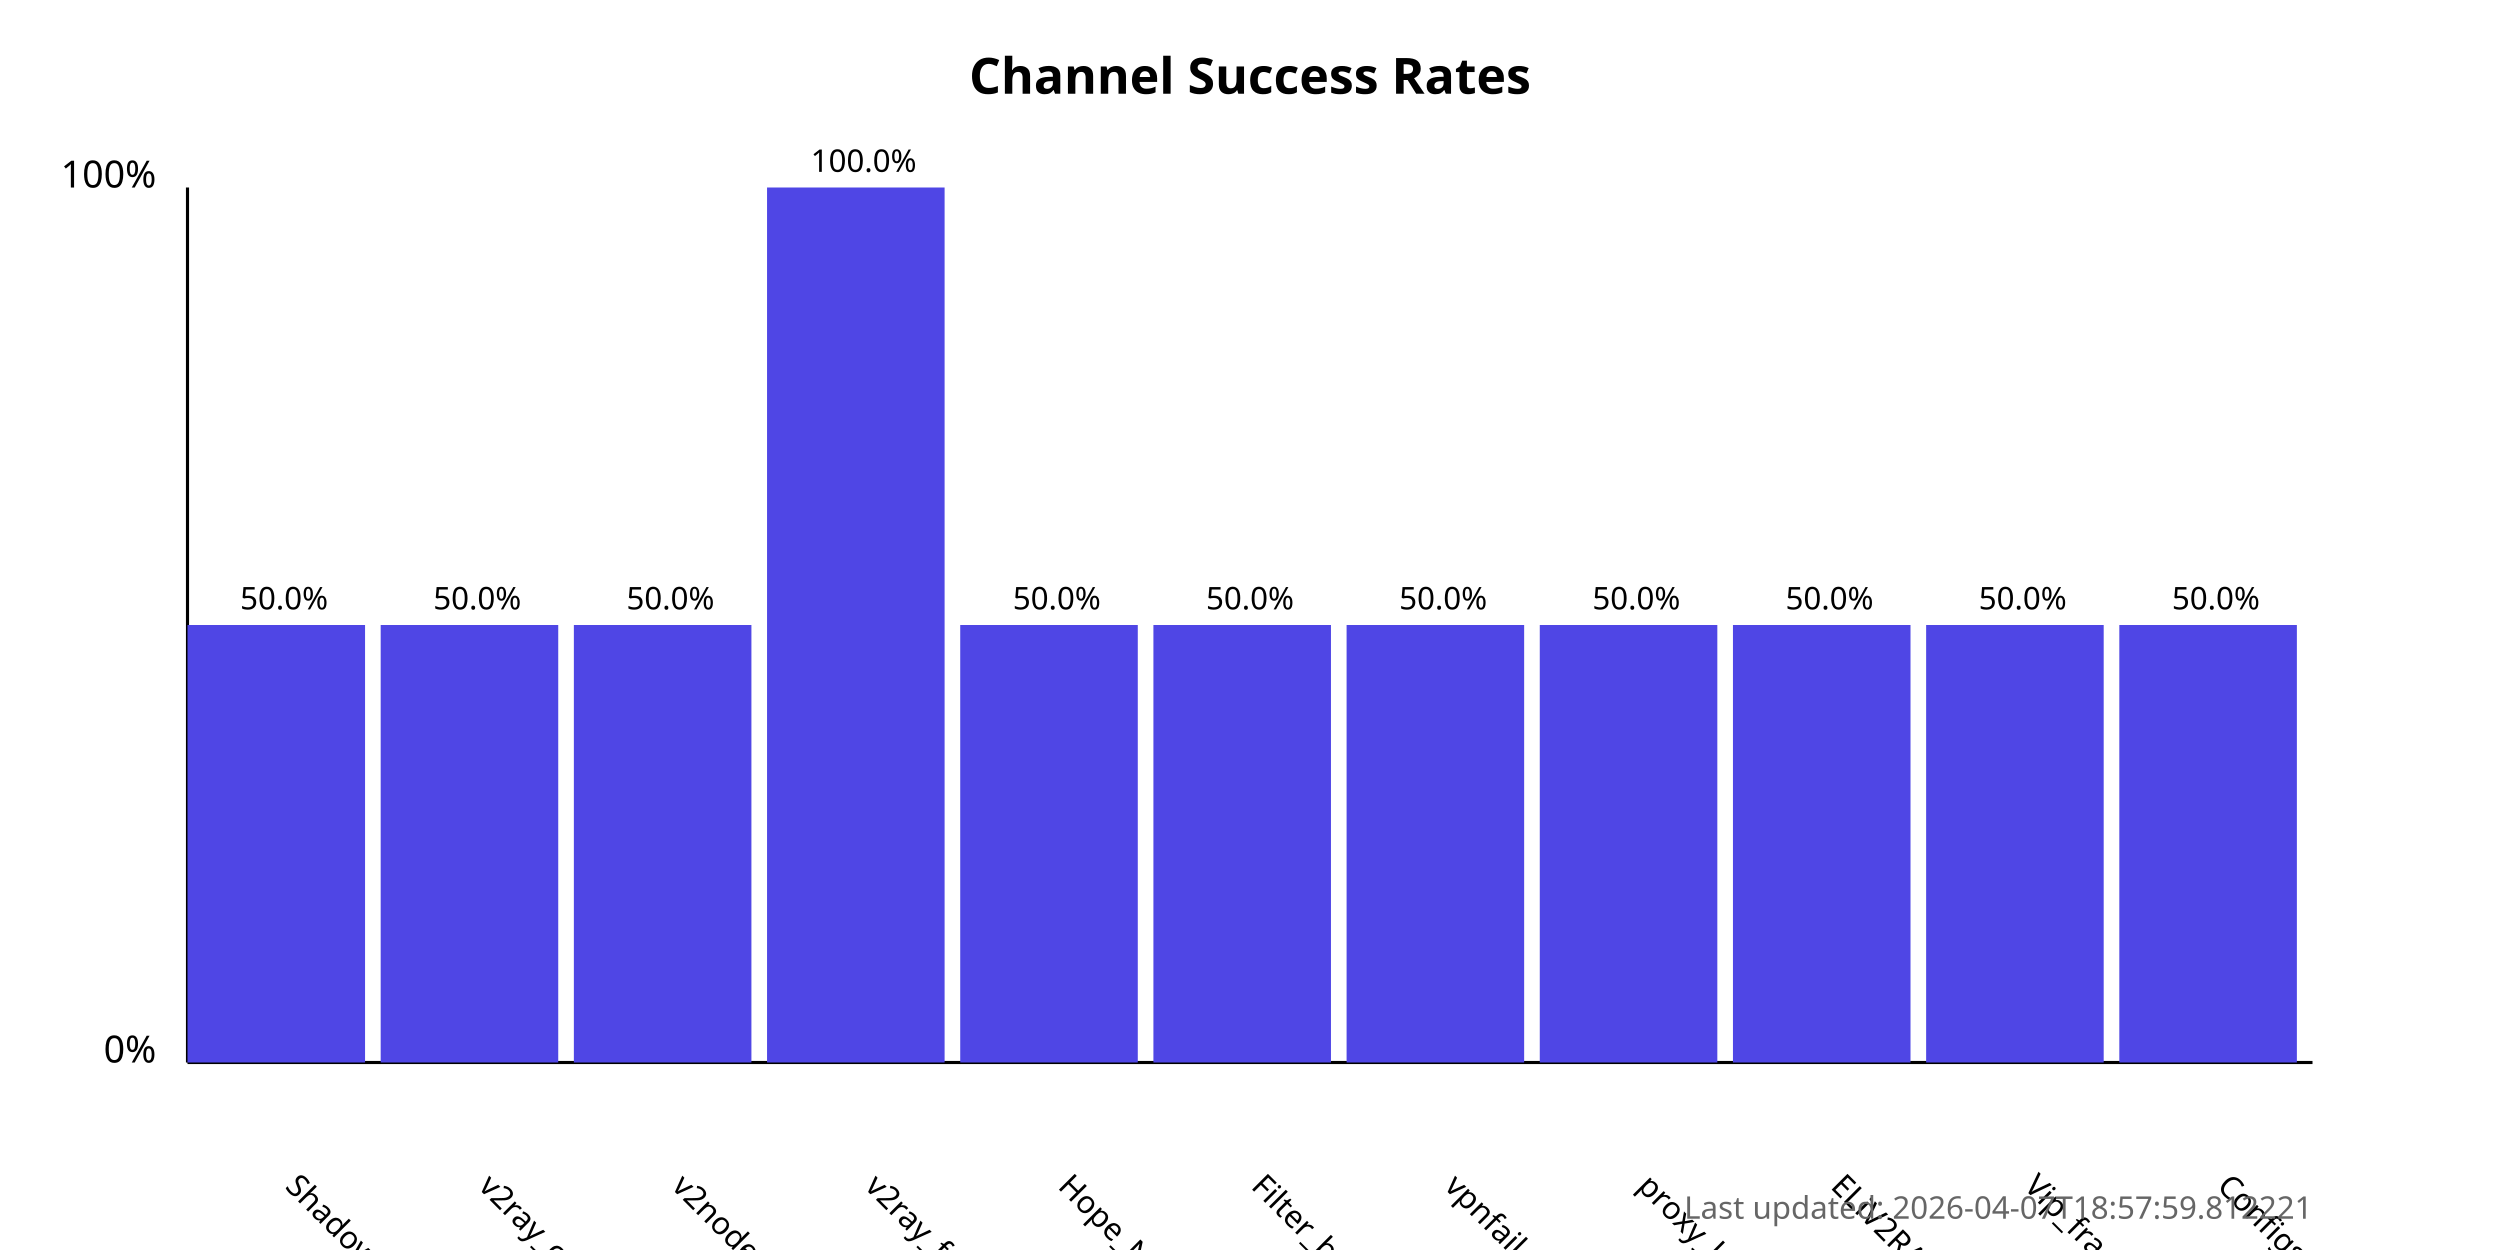
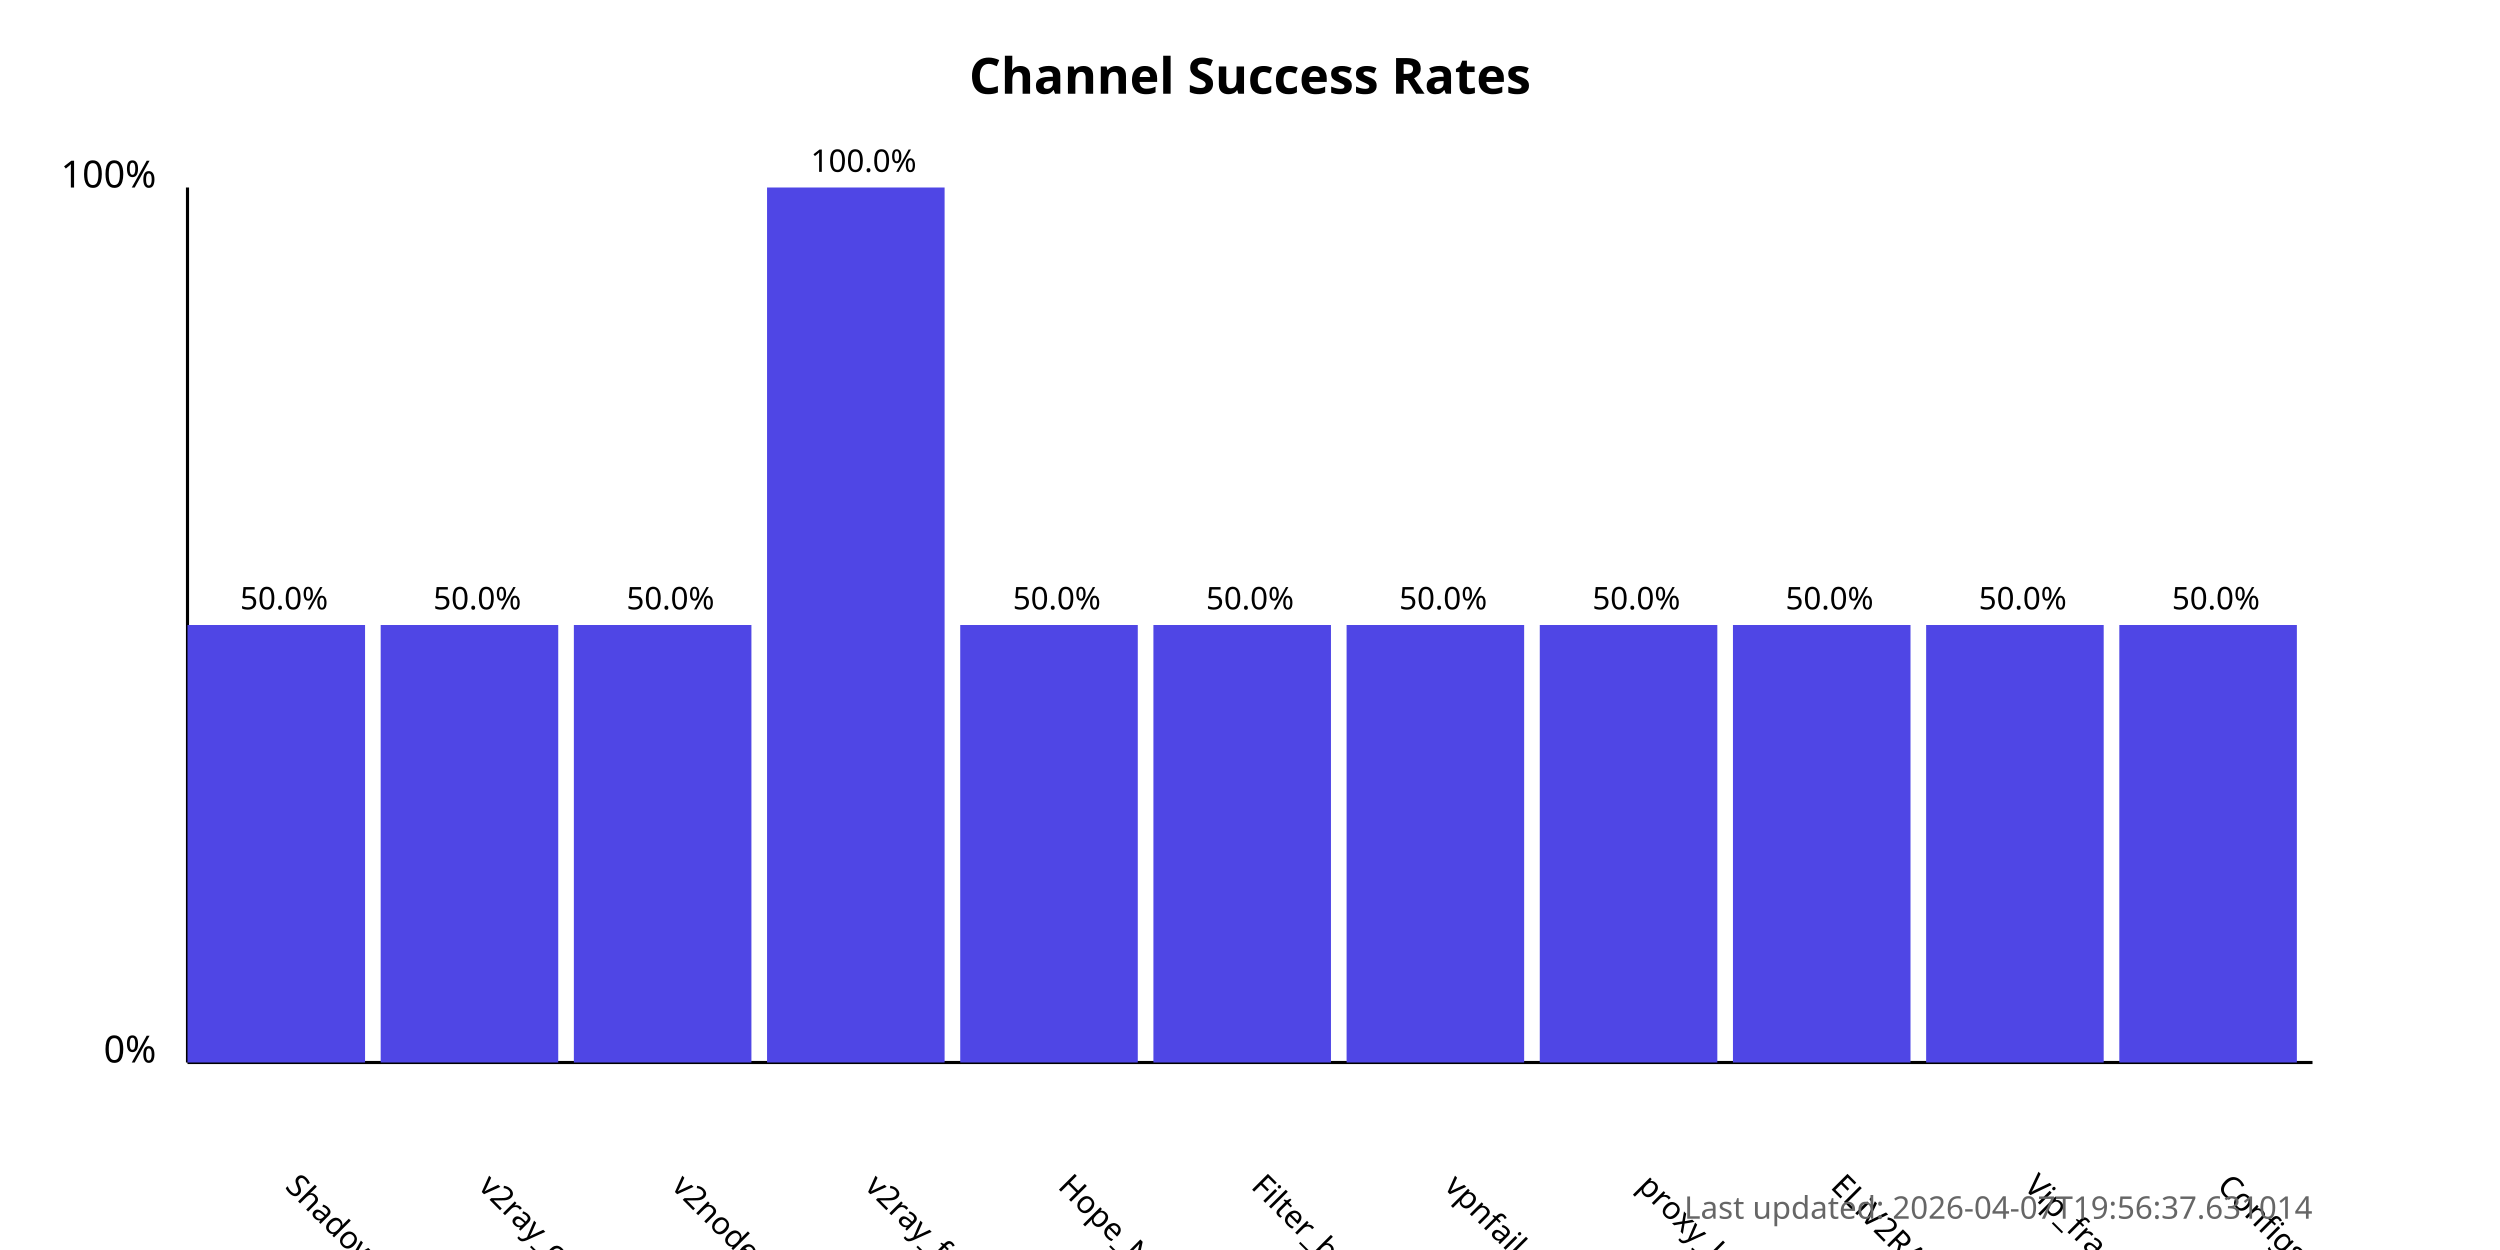
<svg xmlns="http://www.w3.org/2000/svg" width="800" height="400">
  <style>
            .chart-title { font: bold 16px sans-serif; }
            .axis-label { font: 12px sans-serif; }
            .tick-label { font: 10px sans-serif; }
            .bar { fill: #4f46e5; }
            .bar:hover { fill: #6366f1; }
            .timestamp { font: 10px sans-serif; fill: #666; }
        </style>
  <text x="400.0" y="30" text-anchor="middle" class="chart-title">
            Channel Success Rates
        </text>
  <line x1="60" y1="340" x2="60" y2="60" stroke="black" stroke-width="1" />
  <line x1="60" y1="340" x2="740" y2="340" stroke="black" stroke-width="1" />
  <text x="50" y="340" text-anchor="end" class="axis-label">0%</text>
  <text x="50" y="60" text-anchor="end" class="axis-label">100%</text>
  <g>
    <rect x="60" y="200.0" width="56.818" height="140.0" class="bar" />
    <text x="90.909" y="380" transform="rotate(45, 90.90909, 380)" text-anchor="start" class="tick-label">
                ShadowProxy66
            </text>
    <text x="90.909" y="195.0" text-anchor="middle" class="tick-label">
                50.0%
            </text>
  </g>
  <g>
    <rect x="121.818" y="200.0" width="56.818" height="140.0" class="bar" />
    <text x="152.727" y="380" transform="rotate(45, 152.7273, 380)" text-anchor="start" class="tick-label">
                v2ray_configs_pool
            </text>
    <text x="152.727" y="195.0" text-anchor="middle" class="tick-label">
                50.0%
            </text>
  </g>
  <g>
    <rect x="183.636" y="200.0" width="56.818" height="140.0" class="bar" />
    <text x="214.545" y="380" transform="rotate(45, 214.5455, 380)" text-anchor="start" class="tick-label">
                v2nodes
            </text>
    <text x="214.545" y="195.0" text-anchor="middle" class="tick-label">
                50.0%
            </text>
  </g>
  <g>
    <rect x="245.455" y="60.0" width="56.818" height="280.0" class="bar" />
    <text x="276.364" y="380" transform="rotate(45, 276.3636, 380)" text-anchor="start" class="tick-label">
                v2ray_free_conf
            </text>
    <text x="276.364" y="55.0" text-anchor="middle" class="tick-label">
                100.0%
            </text>
  </g>
  <g>
    <rect x="307.273" y="200.0" width="56.818" height="140.0" class="bar" />
    <text x="338.182" y="380" transform="rotate(45, 338.1818, 380)" text-anchor="start" class="tick-label">
                Hope_Net
            </text>
    <text x="338.182" y="195.0" text-anchor="middle" class="tick-label">
                50.0%
            </text>
  </g>
  <g>
    <rect x="369.091" y="200.0" width="56.818" height="140.0" class="bar" />
    <text x="400.0" y="380" transform="rotate(45, 400.0, 380)" text-anchor="start" class="tick-label">
                Filter_breaker
            </text>
    <text x="400.0" y="195.0" text-anchor="middle" class="tick-label">
                50.0%
            </text>
  </g>
  <g>
    <rect x="430.909" y="200.0" width="56.818" height="140.0" class="bar" />
    <text x="461.818" y="380" transform="rotate(45, 461.8182, 380)" text-anchor="start" class="tick-label">
                vpnfail_vless
            </text>
    <text x="461.818" y="195.0" text-anchor="middle" class="tick-label">
                50.0%
            </text>
  </g>
  <g>
    <rect x="492.727" y="200.0" width="56.818" height="140.0" class="bar" />
    <text x="523.636" y="380" transform="rotate(45, 523.6364, 380)" text-anchor="start" class="tick-label">
                proxy_kafee
            </text>
    <text x="523.636" y="195.0" text-anchor="middle" class="tick-label">
                50.0%
            </text>
  </g>
  <g>
    <rect x="554.545" y="200.0" width="56.818" height="140.0" class="bar" />
    <text x="585.455" y="380" transform="rotate(45, 585.4545, 380)" text-anchor="start" class="tick-label">
                ELiV2RAY
            </text>
    <text x="585.455" y="195.0" text-anchor="middle" class="tick-label">
                50.0%
            </text>
  </g>
  <g>
    <rect x="616.364" y="200.0" width="56.818" height="140.0" class="bar" />
    <text x="647.273" y="380" transform="rotate(45, 647.2727, 380)" text-anchor="start" class="tick-label">
                Vip_fragment_v2ray
            </text>
    <text x="647.273" y="195.0" text-anchor="middle" class="tick-label">
                50.0%
            </text>
  </g>
  <g>
    <rect x="678.182" y="200.0" width="56.818" height="140.0" class="bar" />
    <text x="709.091" y="380" transform="rotate(45, 709.0909, 380)" text-anchor="start" class="tick-label">
                ConfigsHubPlus
            </text>
    <text x="709.091" y="195.0" text-anchor="middle" class="tick-label">
                50.0%
            </text>
  </g>
  <text x="740" y="390" text-anchor="end" class="timestamp">
-             Last updated: 2026-04-07T18:57:59.812221
+             Last updated: 2026-04-07T19:56:37.631014
        </text>
</svg>
